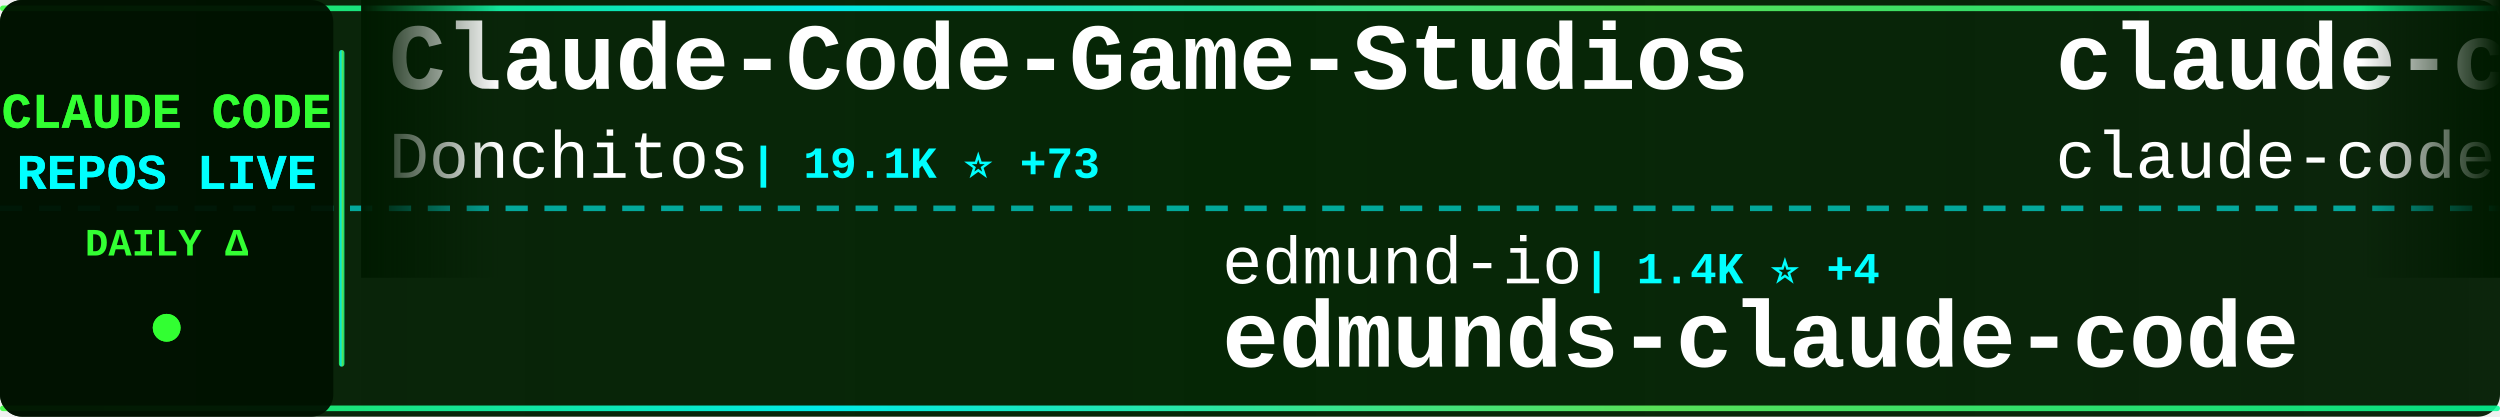
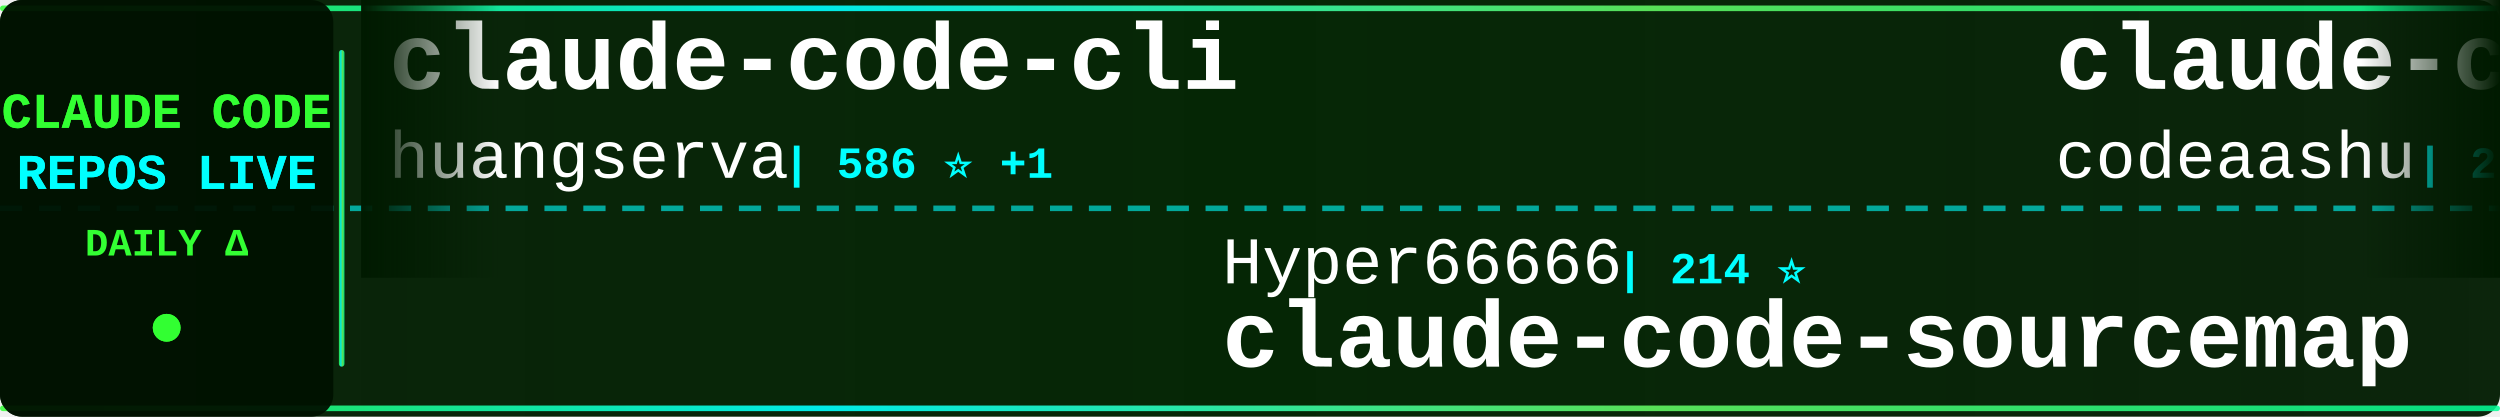
<svg xmlns="http://www.w3.org/2000/svg" width="900" height="150">
  <defs>
    <linearGradient id="tickerBg" x1="0%" y1="0%" x2="100%" y2="0%">
      <stop offset="0%" style="stop-color:#001a00;stop-opacity:0.95" />
      <stop offset="50%" style="stop-color:#002200;stop-opacity:0.98" />
      <stop offset="100%" style="stop-color:#001a00;stop-opacity:0.95" />
    </linearGradient>
    <linearGradient id="borderGrad" x1="0%" y1="0%" x2="100%" y2="0%">
      <stop offset="0%" style="stop-color:#33ff33;stop-opacity:0.85">
        <animate attributeName="stop-opacity" values="0.85;1;0.85" dur="2s" repeatCount="indefinite" />
      </stop>
      <stop offset="33%" style="stop-color:#00ffff;stop-opacity:0.9">
        <animate attributeName="stop-opacity" values="0.9;1;0.9" dur="2.2s" repeatCount="indefinite" />
      </stop>
      <stop offset="66%" style="stop-color:#66ff66;stop-opacity:0.85">
        <animate attributeName="stop-opacity" values="0.85;1;0.85" dur="1.8s" repeatCount="indefinite" />
      </stop>
      <stop offset="100%" style="stop-color:#00ff99;stop-opacity:0.85">
        <animate attributeName="stop-opacity" values="0.85;1;0.85" dur="2s" repeatCount="indefinite" />
      </stop>
    </linearGradient>
    <filter id="textGlow">
      <feGaussianBlur stdDeviation="0.1" result="coloredBlur" />
      <feMerge>
        <feMergeNode in="coloredBlur" />
        <feMergeNode in="SourceGraphic" />
      </feMerge>
    </filter>
    <filter id="metricGlow">
      <feGaussianBlur stdDeviation="0.2" result="coloredBlur" />
      <feMerge>
        <feMergeNode in="coloredBlur" />
        <feMergeNode in="SourceGraphic" />
      </feMerge>
    </filter>
    <linearGradient id="leftFade" x1="0%" y1="0%" x2="100%" y2="0%">
      <stop offset="0%" style="stop-color:#001a00;stop-opacity:1" />
      <stop offset="100%" style="stop-color:#001a00;stop-opacity:0" />
    </linearGradient>
    <linearGradient id="rightFade" x1="0%" y1="0%" x2="100%" y2="0%">
      <stop offset="0%" style="stop-color:#001a00;stop-opacity:0" />
      <stop offset="100%" style="stop-color:#001a00;stop-opacity:1" />
    </linearGradient>
  </defs>
  <rect width="900" height="150" fill="url(#tickerBg)" rx="8" />
  <rect x="0" y="2" width="900" height="2" fill="url(#borderGrad)" rx="1" />
  <rect x="0" y="146" width="900" height="2" fill="url(#borderGrad)" rx="1" />
  <line x1="0" y1="75" x2="900" y2="75" stroke="#00ffff" stroke-width="2" stroke-dasharray="8 6" opacity="0.6" />
  <rect x="0" y="0" width="120" height="150" fill="#001100" opacity="0.95" rx="8" />
  <text x="60" y="46" font-family="'Courier New', monospace" font-size="18" font-weight="bold" fill="#33ff33" text-anchor="middle" filter="url(#textGlow)">
    CLAUDE CODE
  </text>
  <text x="60" y="68" font-family="'Courier New', monospace" font-size="18" font-weight="bold" fill="#00ffff" text-anchor="middle" filter="url(#textGlow)">
    REPOS LIVE
  </text>
  <text x="60" y="92" font-family="'Courier New', monospace" font-size="14" font-weight="bold" fill="#33ff33" text-anchor="middle">
    DAILY Δ
  </text>
  <circle cx="60" cy="118" r="5" fill="#33ff33" filter="url(#metricGlow)">
    <animate attributeName="r" values="4;6;4" dur="1.5s" repeatCount="indefinite" />
    <animate attributeName="opacity" values="0.6;1;0.6" dur="1.5s" repeatCount="indefinite" />
  </circle>
  <rect x="122" y="18" width="2" height="114" fill="url(#borderGrad)" rx="1" />
  <clipPath id="tickerClip">
    <rect x="130" y="0" width="770" height="150" />
  </clipPath>
  <g clip-path="url(#tickerClip)">
    <g id="tickerItems">
      <animateTransform attributeName="transform" attributeType="XML" type="translate" from="0 0" to="-3000 0" dur="54s" repeatCount="indefinite" />
      <g transform="translate(0, 0)">
-         <text x="140" y="32" font-family="'Courier New', monospace" font-size="34" font-weight="bold" fill="#ffffff">Claude-Code-Game-Studios</text>
-         <text x="140" y="64" font-family="'Courier New', monospace" font-size="24" font-weight="normal" fill="#ffffff" opacity="1.0">Donchitos</text>
-         <text x="270" y="64" font-family="'Courier New', monospace" font-size="16" font-weight="bold" fill="#00ffff"> | 19.1K ⭐ +73</text>
+         <text x="140" y="32" font-family="'Courier New', monospace" font-size="34" font-weight="bold" fill="#ffffff">claude-code-cli</text>
+         <text x="140" y="64" font-family="'Courier New', monospace" font-size="24" font-weight="normal" fill="#ffffff" opacity="1.0">huangserva</text>
+         <text x="282" y="64" font-family="'Courier New', monospace" font-size="16" font-weight="bold" fill="#00ffff"> | 586 ⭐ +1</text>
      </g>
      <g transform="translate(300, 0)">
-         <text x="140" y="102" font-family="'Courier New', monospace" font-size="24" font-weight="normal" fill="#ffffff" opacity="1.0">edmund-io</text>
-         <text x="270" y="102" font-family="'Courier New', monospace" font-size="16" font-weight="bold" fill="#00ffff"> | 1.4K ⭐ +4</text>
-         <text x="140" y="132" font-family="'Courier New', monospace" font-size="34" font-weight="bold" fill="#ffffff">edmunds-claude-code</text>
+         <text x="140" y="102" font-family="'Courier New', monospace" font-size="24" font-weight="normal" fill="#ffffff" opacity="1.0">Hyper66666</text>
+         <text x="282" y="102" font-family="'Courier New', monospace" font-size="16" font-weight="bold" fill="#00ffff"> | 214 ⭐</text>
+         <text x="140" y="132" font-family="'Courier New', monospace" font-size="34" font-weight="bold" fill="#ffffff">claude-code-sourcemap</text>
      </g>
      <g transform="translate(600, 0)">
        <text x="140" y="32" font-family="'Courier New', monospace" font-size="34" font-weight="bold" fill="#ffffff">claude-code</text>
-         <text x="140" y="64" font-family="'Courier New', monospace" font-size="24" font-weight="normal" fill="#ffffff" opacity="1.0">claude-code-best</text>
-         <text x="354" y="64" font-family="'Courier New', monospace" font-size="16" font-weight="bold" fill="#00ffff"> | 18.4K ⭐ +77</text>
+         <text x="140" y="64" font-family="'Courier New', monospace" font-size="24" font-weight="normal" fill="#ffffff" opacity="1.0">codeaashu</text>
+         <text x="270" y="64" font-family="'Courier New', monospace" font-size="16" font-weight="bold" fill="#00ffff"> | 2.6K ⭐ +17</text>
      </g>
      <g transform="translate(900, 0)">
-         <text x="140" y="102" font-family="'Courier New', monospace" font-size="24" font-weight="normal" fill="#ffffff" opacity="1.0">disler</text>
-         <text x="234" y="102" font-family="'Courier New', monospace" font-size="16" font-weight="bold" fill="#00ffff"> | 3.7K ⭐ +5</text>
-         <text x="140" y="132" font-family="'Courier New', monospace" font-size="34" font-weight="bold" fill="#ffffff">claude-code-hooks-master...</text>
+         <text x="140" y="102" font-family="'Courier New', monospace" font-size="24" font-weight="normal" fill="#ffffff" opacity="1.0">oboard</text>
+         <text x="234" y="102" font-family="'Courier New', monospace" font-size="16" font-weight="bold" fill="#00ffff"> | 3.1K ⭐ +4</text>
+         <text x="140" y="132" font-family="'Courier New', monospace" font-size="34" font-weight="bold" fill="#ffffff">claude-code-rev</text>
      </g>
      <g transform="translate(1200, 0)">
-         <text x="140" y="32" font-family="'Courier New', monospace" font-size="34" font-weight="bold" fill="#ffffff">claude-code-source</text>
-         <text x="140" y="64" font-family="'Courier New', monospace" font-size="24" font-weight="normal" fill="#ffffff" opacity="1.0">AprilNEA</text>
-         <text x="258" y="64" font-family="'Courier New', monospace" font-size="16" font-weight="bold" fill="#00ffff"> | 383 ⭐ +1</text>
+         <text x="140" y="32" font-family="'Courier New', monospace" font-size="34" font-weight="bold" fill="#ffffff">claude-code</text>
+         <text x="140" y="64" font-family="'Courier New', monospace" font-size="24" font-weight="normal" fill="#ffffff" opacity="1.0">chiragjoshi12</text>
+         <text x="318" y="64" font-family="'Courier New', monospace" font-size="16" font-weight="bold" fill="#00ffff"> | 203 ⭐ +1</text>
      </g>
      <g transform="translate(1500, 0)">
-         <text x="140" y="102" font-family="'Courier New', monospace" font-size="24" font-weight="normal" fill="#ffffff" opacity="1.0">Maciek-roboblog</text>
-         <text x="342" y="102" font-family="'Courier New', monospace" font-size="16" font-weight="bold" fill="#00ffff"> | 8.0K ⭐ +8</text>
-         <text x="140" y="132" font-family="'Courier New', monospace" font-size="34" font-weight="bold" fill="#ffffff">Claude-Code-Usage-Monito...</text>
+         <text x="140" y="102" font-family="'Courier New', monospace" font-size="24" font-weight="normal" fill="#ffffff" opacity="1.0">VineeTagarwaL-code</text>
+         <text x="378" y="102" font-family="'Courier New', monospace" font-size="16" font-weight="bold" fill="#00ffff"> | 274 ⭐</text>
+         <text x="140" y="132" font-family="'Courier New', monospace" font-size="34" font-weight="bold" fill="#ffffff">claude-code</text>
      </g>
      <g transform="translate(1800, 0)">
+         <text x="140" y="32" font-family="'Courier New', monospace" font-size="34" font-weight="bold" fill="#ffffff">Claude-Code-Workflow</text>
+         <text x="140" y="64" font-family="'Courier New', monospace" font-size="24" font-weight="normal" fill="#ffffff" opacity="1.0">catlog22</text>
+         <text x="258" y="64" font-family="'Courier New', monospace" font-size="16" font-weight="bold" fill="#00ffff"> | 2.0K ⭐ +5</text>
+       </g>
+       <g transform="translate(2100, 0)">
+         <text x="140" y="102" font-family="'Courier New', monospace" font-size="24" font-weight="normal" fill="#ffffff" opacity="1.0">multica-ai</text>
+         <text x="282" y="102" font-family="'Courier New', monospace" font-size="16" font-weight="bold" fill="#00ffff"> | 136.9K ⭐ +1.9K</text>
+         <text x="140" y="132" font-family="'Courier New', monospace" font-size="34" font-weight="bold" fill="#ffffff">andrej-karpathy-skills</text>
+       </g>
+       <g transform="translate(2400, 0)">
        <text x="140" y="32" font-family="'Courier New', monospace" font-size="34" font-weight="bold" fill="#ffffff">claude-code</text>
        <text x="140" y="64" font-family="'Courier New', monospace" font-size="24" font-weight="normal" fill="#ffffff" opacity="1.0">isboyjc</text>
-         <text x="246" y="64" font-family="'Courier New', monospace" font-size="16" font-weight="bold" fill="#00ffff"> | 157 ⭐</text>
-       </g>
-       <g transform="translate(2100, 0)">
-         <text x="140" y="102" font-family="'Courier New', monospace" font-size="24" font-weight="normal" fill="#ffffff" opacity="1.0">shareAI-lab</text>
-         <text x="294" y="102" font-family="'Courier New', monospace" font-size="16" font-weight="bold" fill="#00ffff"> | 61.2K ⭐ +217</text>
-         <text x="140" y="132" font-family="'Courier New', monospace" font-size="34" font-weight="bold" fill="#ffffff">learn-claude-code</text>
-       </g>
-       <g transform="translate(2400, 0)">
-         <text x="140" y="32" font-family="'Courier New', monospace" font-size="34" font-weight="bold" fill="#ffffff">claude-code-proxy</text>
-         <text x="140" y="64" font-family="'Courier New', monospace" font-size="24" font-weight="normal" fill="#ffffff" opacity="1.0">fuergaosi233</text>
-         <text x="306" y="64" font-family="'Courier New', monospace" font-size="16" font-weight="bold" fill="#00ffff"> | 2.6K ⭐ +1</text>
+         <text x="246" y="64" font-family="'Courier New', monospace" font-size="16" font-weight="bold" fill="#00ffff"> | 156 ⭐</text>
      </g>
      <g transform="translate(2700, 0)">
-         <text x="140" y="102" font-family="'Courier New', monospace" font-size="24" font-weight="normal" fill="#ffffff" opacity="1.0">1rgs</text>
-         <text x="210" y="102" font-family="'Courier New', monospace" font-size="16" font-weight="bold" fill="#00ffff"> | 3.6K ⭐ +7</text>
-         <text x="140" y="132" font-family="'Courier New', monospace" font-size="34" font-weight="bold" fill="#ffffff">claude-code-proxy</text>
+         <text x="140" y="102" font-family="'Courier New', monospace" font-size="24" font-weight="normal" fill="#ffffff" opacity="1.0">shanraisshan</text>
+         <text x="306" y="102" font-family="'Courier New', monospace" font-size="16" font-weight="bold" fill="#00ffff"> | 53.8K ⭐ +264</text>
+         <text x="140" y="132" font-family="'Courier New', monospace" font-size="34" font-weight="bold" fill="#ffffff">claude-code-best-practic...</text>
      </g>
      <g transform="translate(3000, 0)">
-         <text x="140" y="32" font-family="'Courier New', monospace" font-size="34" font-weight="bold" fill="#ffffff">Claude-Code-Game-Studios</text>
-         <text x="140" y="64" font-family="'Courier New', monospace" font-size="24" font-weight="normal" fill="#ffffff" opacity="1.0">Donchitos</text>
-         <text x="270" y="64" font-family="'Courier New', monospace" font-size="16" font-weight="bold" fill="#00ffff"> | 19.1K ⭐ +73</text>
+         <text x="140" y="32" font-family="'Courier New', monospace" font-size="34" font-weight="bold" fill="#ffffff">claude-code-cli</text>
+         <text x="140" y="64" font-family="'Courier New', monospace" font-size="24" font-weight="normal" fill="#ffffff" opacity="1.0">huangserva</text>
+         <text x="282" y="64" font-family="'Courier New', monospace" font-size="16" font-weight="bold" fill="#00ffff"> | 586 ⭐ +1</text>
      </g>
      <g transform="translate(3300, 0)">
-         <text x="140" y="102" font-family="'Courier New', monospace" font-size="24" font-weight="normal" fill="#ffffff" opacity="1.0">edmund-io</text>
-         <text x="270" y="102" font-family="'Courier New', monospace" font-size="16" font-weight="bold" fill="#00ffff"> | 1.4K ⭐ +4</text>
-         <text x="140" y="132" font-family="'Courier New', monospace" font-size="34" font-weight="bold" fill="#ffffff">edmunds-claude-code</text>
+         <text x="140" y="102" font-family="'Courier New', monospace" font-size="24" font-weight="normal" fill="#ffffff" opacity="1.0">Hyper66666</text>
+         <text x="282" y="102" font-family="'Courier New', monospace" font-size="16" font-weight="bold" fill="#00ffff"> | 214 ⭐</text>
+         <text x="140" y="132" font-family="'Courier New', monospace" font-size="34" font-weight="bold" fill="#ffffff">claude-code-sourcemap</text>
      </g>
      <g transform="translate(3600, 0)">
        <text x="140" y="32" font-family="'Courier New', monospace" font-size="34" font-weight="bold" fill="#ffffff">claude-code</text>
-         <text x="140" y="64" font-family="'Courier New', monospace" font-size="24" font-weight="normal" fill="#ffffff" opacity="1.0">claude-code-best</text>
-         <text x="354" y="64" font-family="'Courier New', monospace" font-size="16" font-weight="bold" fill="#00ffff"> | 18.4K ⭐ +77</text>
+         <text x="140" y="64" font-family="'Courier New', monospace" font-size="24" font-weight="normal" fill="#ffffff" opacity="1.0">codeaashu</text>
+         <text x="270" y="64" font-family="'Courier New', monospace" font-size="16" font-weight="bold" fill="#00ffff"> | 2.6K ⭐ +17</text>
      </g>
      <g transform="translate(3900, 0)">
-         <text x="140" y="102" font-family="'Courier New', monospace" font-size="24" font-weight="normal" fill="#ffffff" opacity="1.0">disler</text>
-         <text x="234" y="102" font-family="'Courier New', monospace" font-size="16" font-weight="bold" fill="#00ffff"> | 3.7K ⭐ +5</text>
-         <text x="140" y="132" font-family="'Courier New', monospace" font-size="34" font-weight="bold" fill="#ffffff">claude-code-hooks-master...</text>
+         <text x="140" y="102" font-family="'Courier New', monospace" font-size="24" font-weight="normal" fill="#ffffff" opacity="1.0">oboard</text>
+         <text x="234" y="102" font-family="'Courier New', monospace" font-size="16" font-weight="bold" fill="#00ffff"> | 3.1K ⭐ +4</text>
+         <text x="140" y="132" font-family="'Courier New', monospace" font-size="34" font-weight="bold" fill="#ffffff">claude-code-rev</text>
      </g>
    </g>
  </g>
  <rect x="130" y="0" width="50" height="100" fill="url(#leftFade)" />
  <rect x="850" y="0" width="50" height="100" fill="url(#rightFade)" />
</svg>
